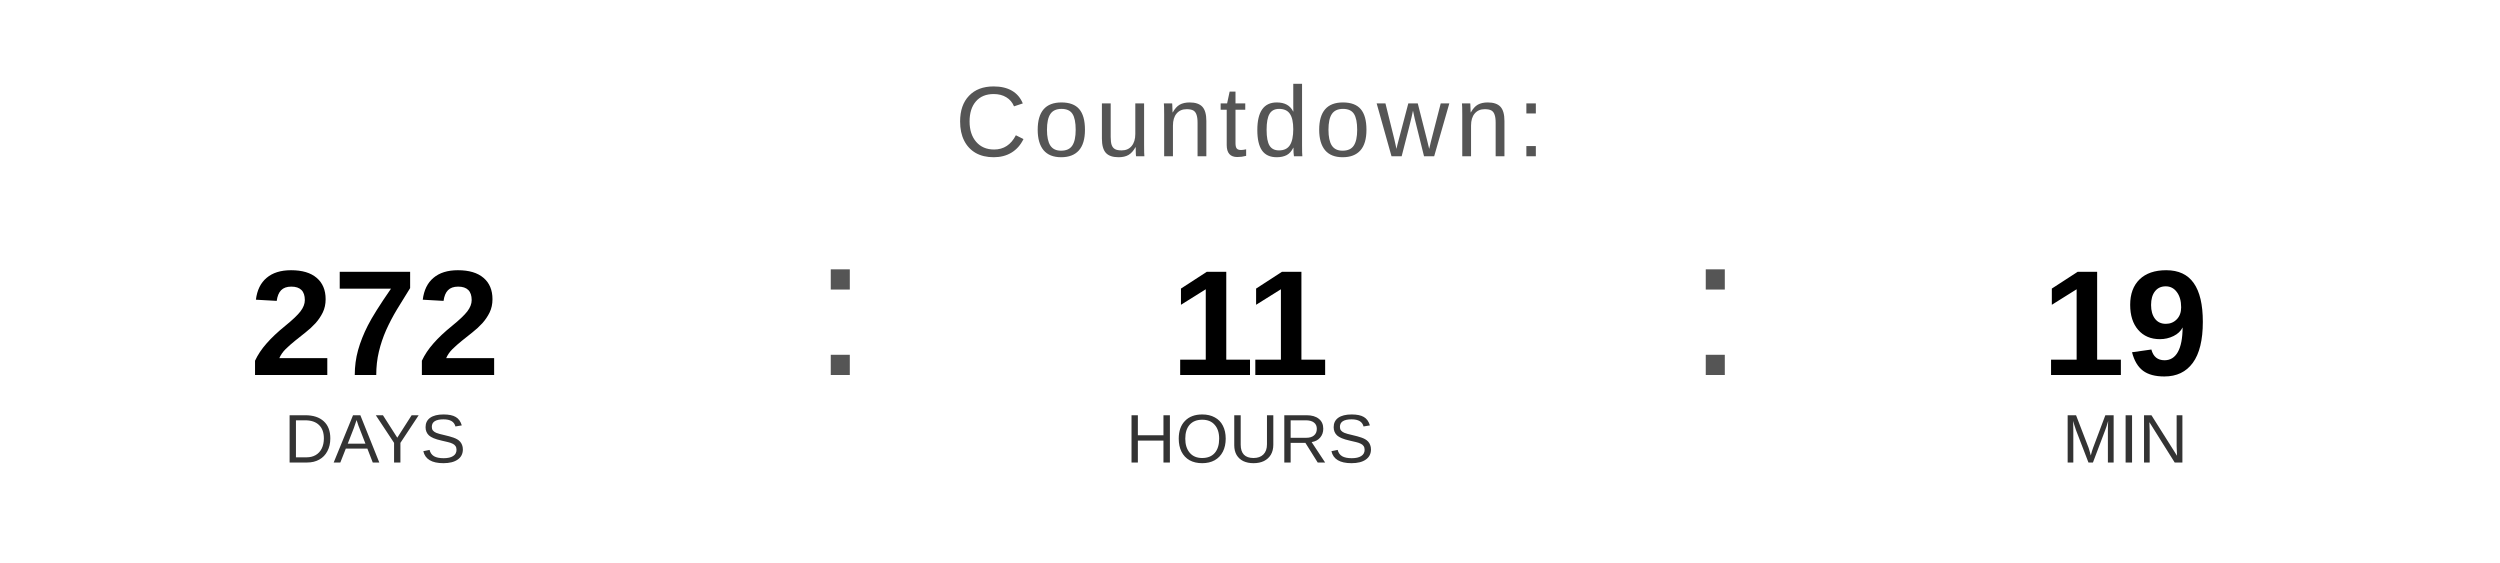
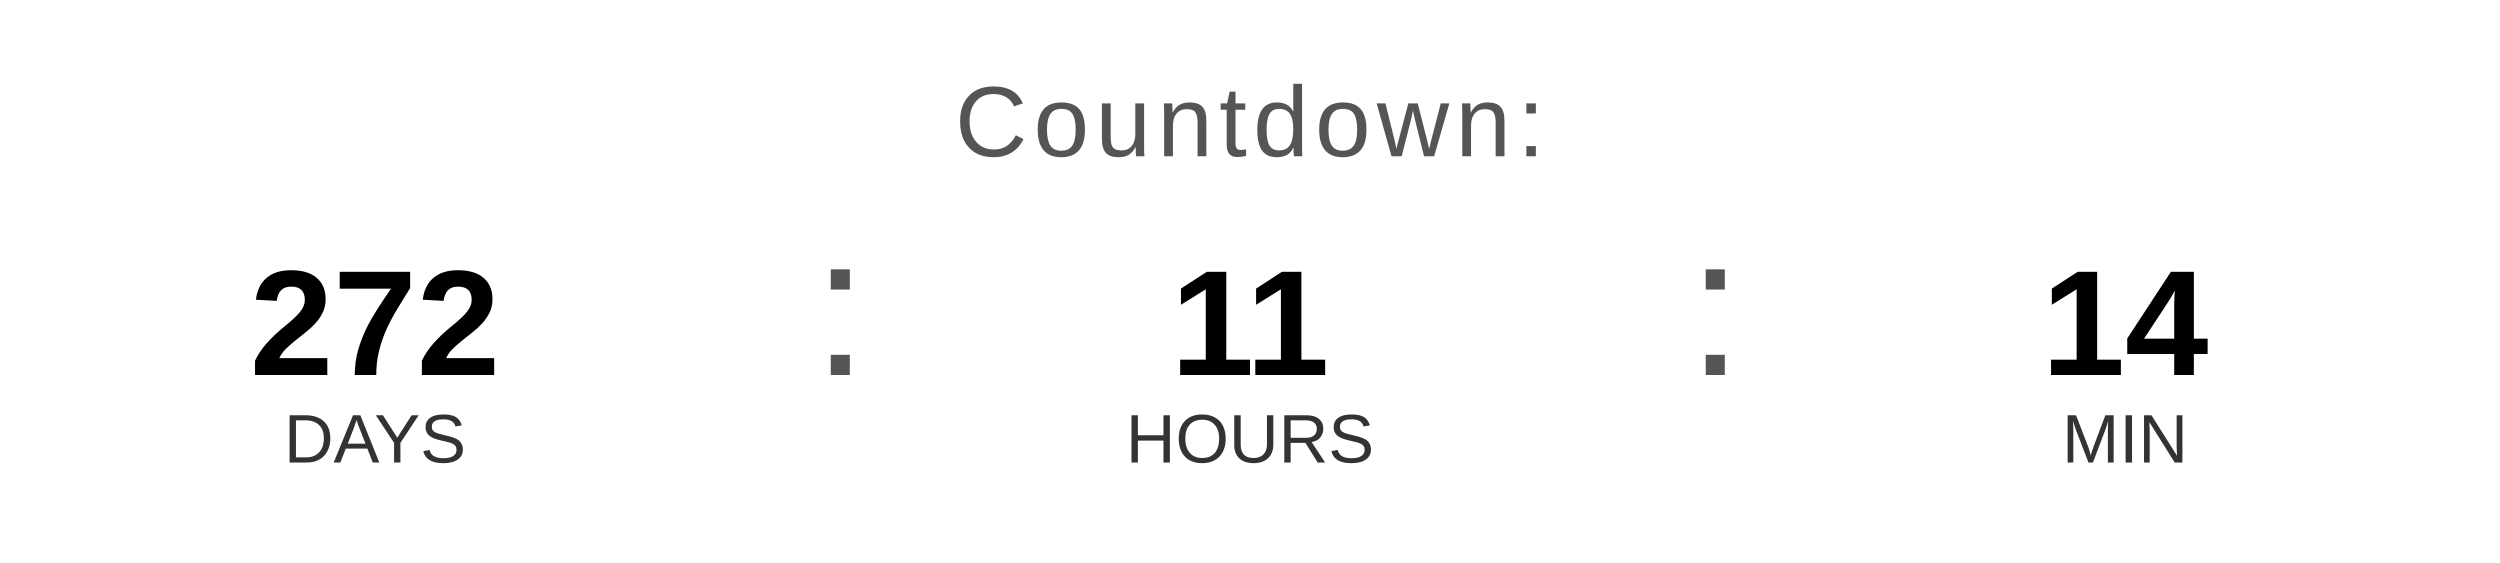
<svg xmlns="http://www.w3.org/2000/svg" width="400" height="90" viewBox="0 0 400 90">
  <text x="200" y="25" font-family="Arial, Helvetica, sans-serif" font-size="16" fill="#555555" text-anchor="middle" letter-spacing="1">
    Countdown:
  </text>
  <text x="60" y="60" font-family="Arial, Helvetica, sans-serif" font-size="24" font-weight="bold" fill="#000000" text-anchor="middle">272</text>
  <text x="60" y="74" font-family="Arial, Helvetica, sans-serif" font-size="11" fill="#333333" text-anchor="middle">DAYS</text>
  <text x="130" y="60" font-family="Arial, sans-serif" font-size="32" fill="#555555">:</text>
  <text x="200" y="60" font-family="Arial, Helvetica, sans-serif" font-size="24" font-weight="bold" fill="#000000" text-anchor="middle">11</text>
  <text x="200" y="74" font-family="Arial, Helvetica, sans-serif" font-size="11" fill="#333333" text-anchor="middle">HOURS</text>
  <text x="270" y="60" font-family="Arial, sans-serif" font-size="32" fill="#555555">:</text>
-   <text x="340" y="60" font-family="Arial, Helvetica, sans-serif" font-size="24" font-weight="bold" fill="#000000" text-anchor="middle">19</text>
+   <text x="340" y="60" font-family="Arial, Helvetica, sans-serif" font-size="24" font-weight="bold" fill="#000000" text-anchor="middle">14</text>
  <text x="340" y="74" font-family="Arial, Helvetica, sans-serif" font-size="11" fill="#333333" text-anchor="middle">MIN</text>
</svg>
